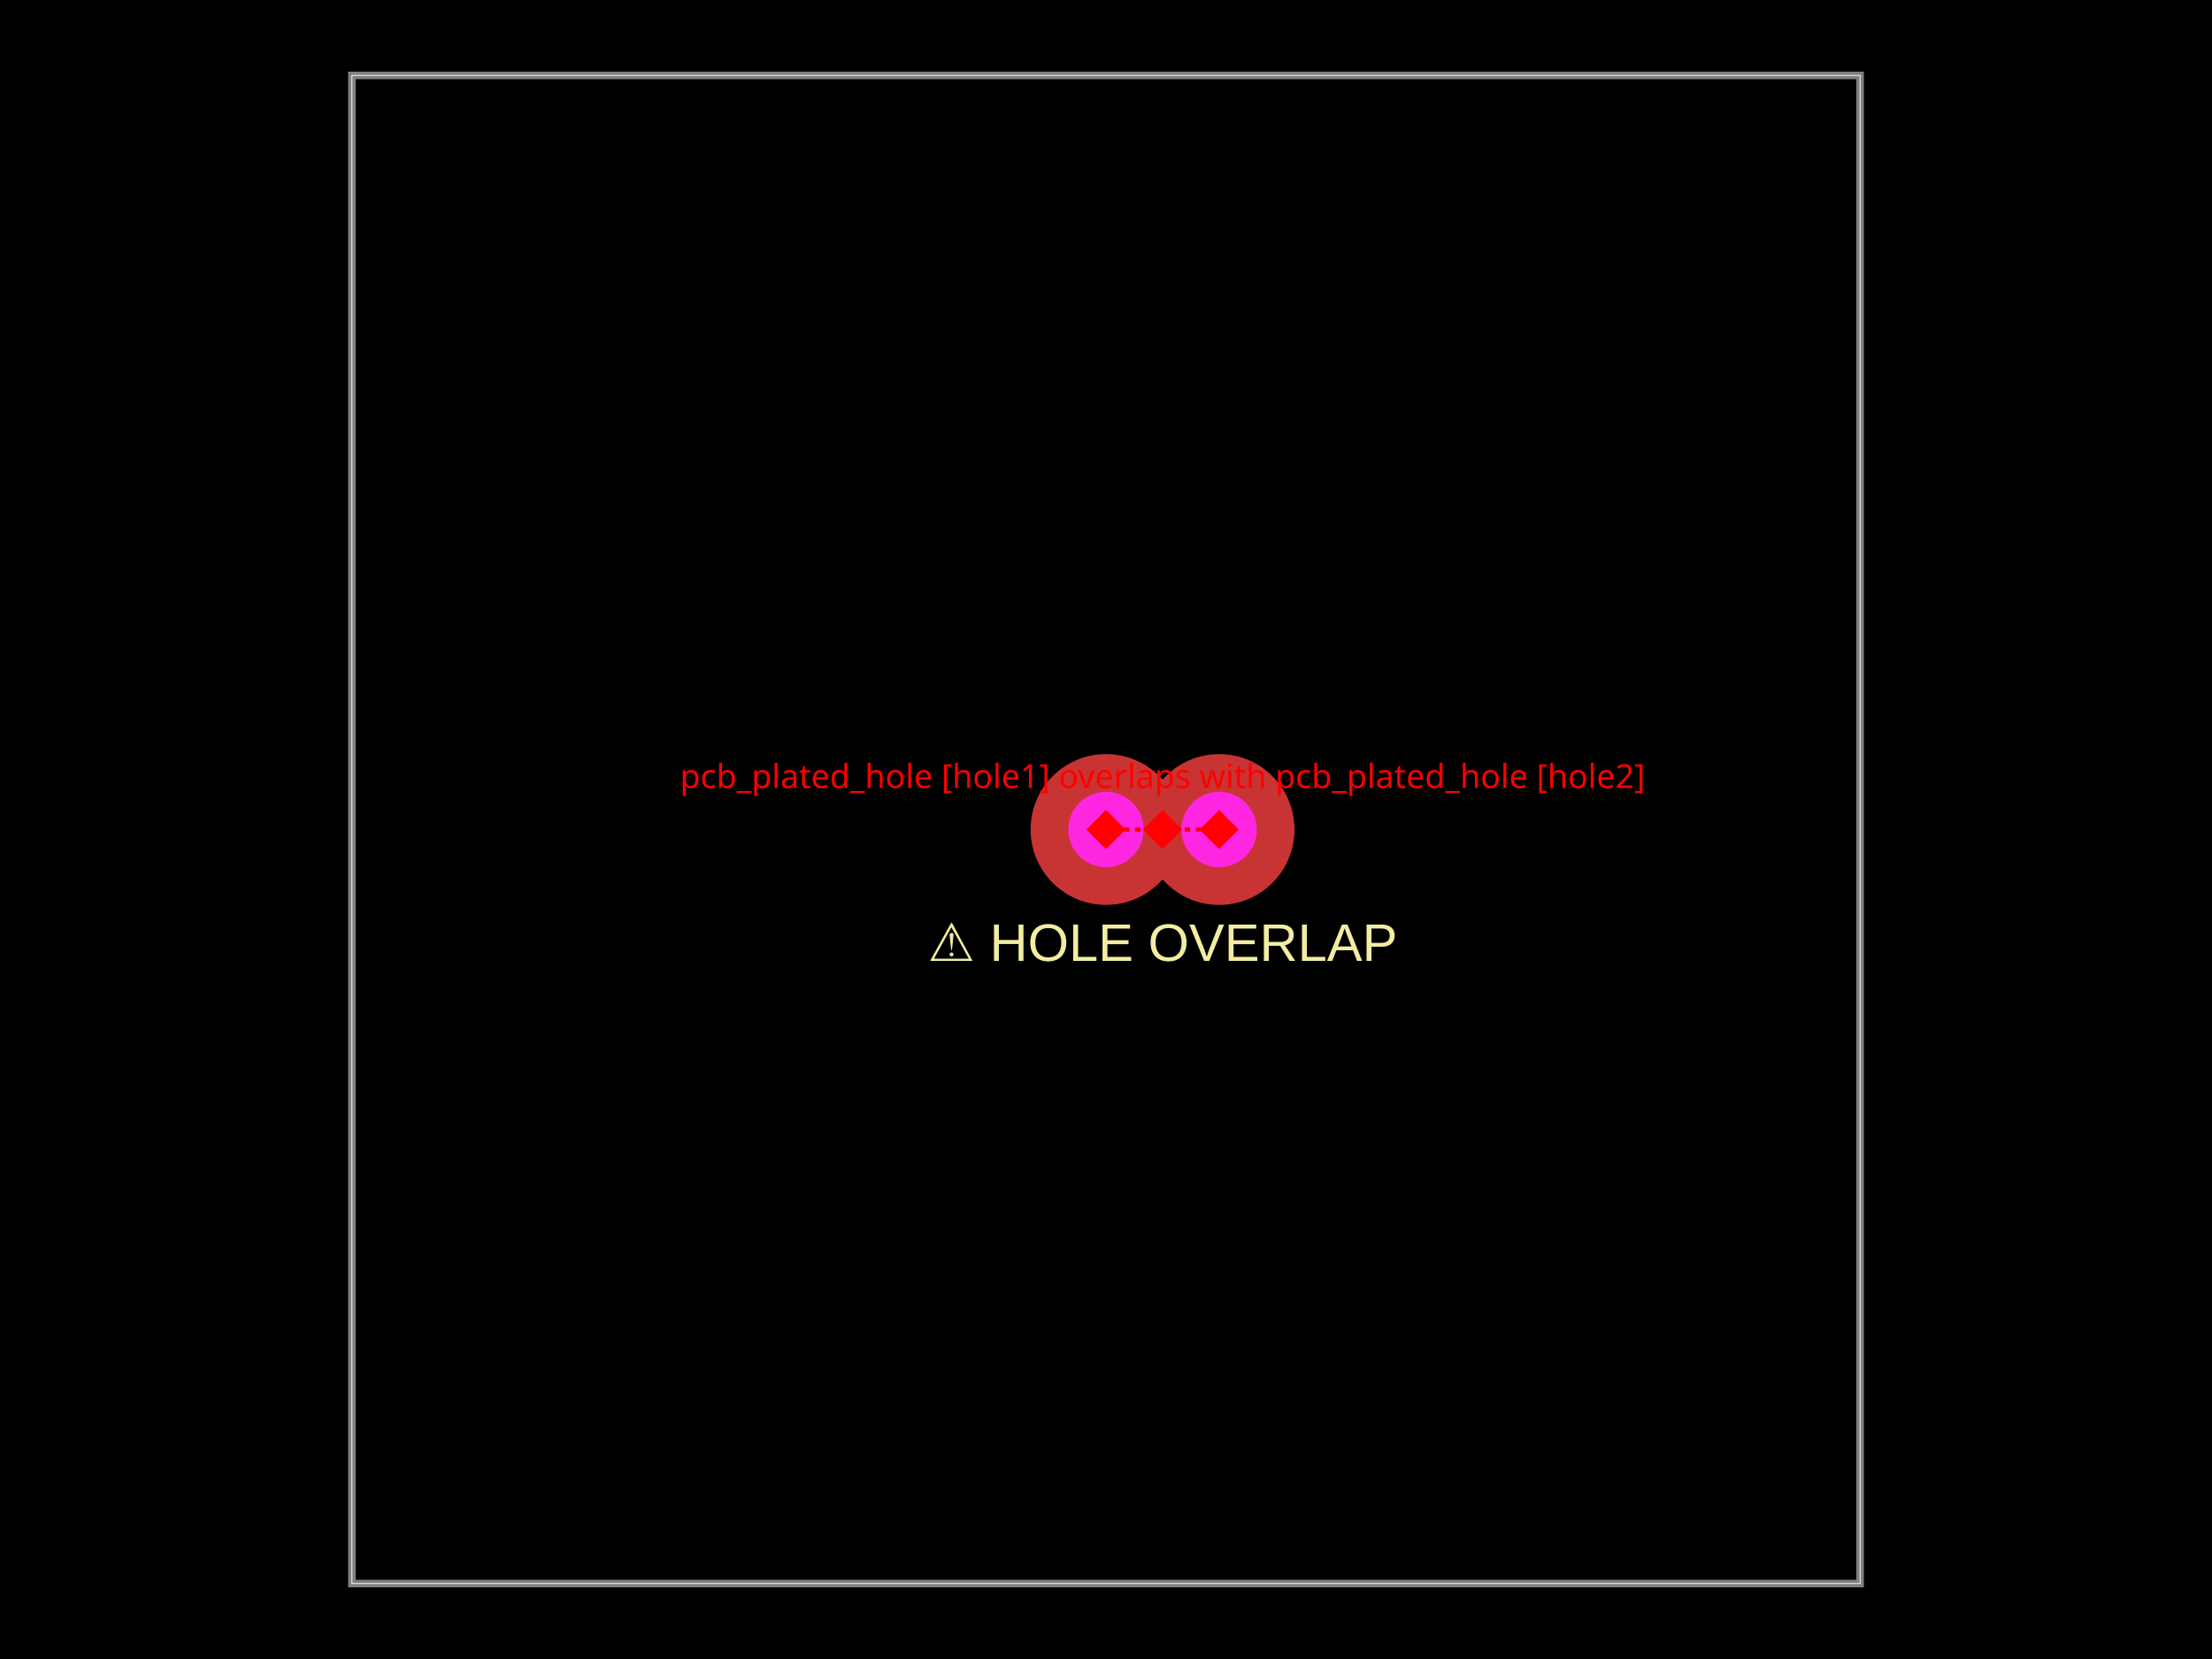
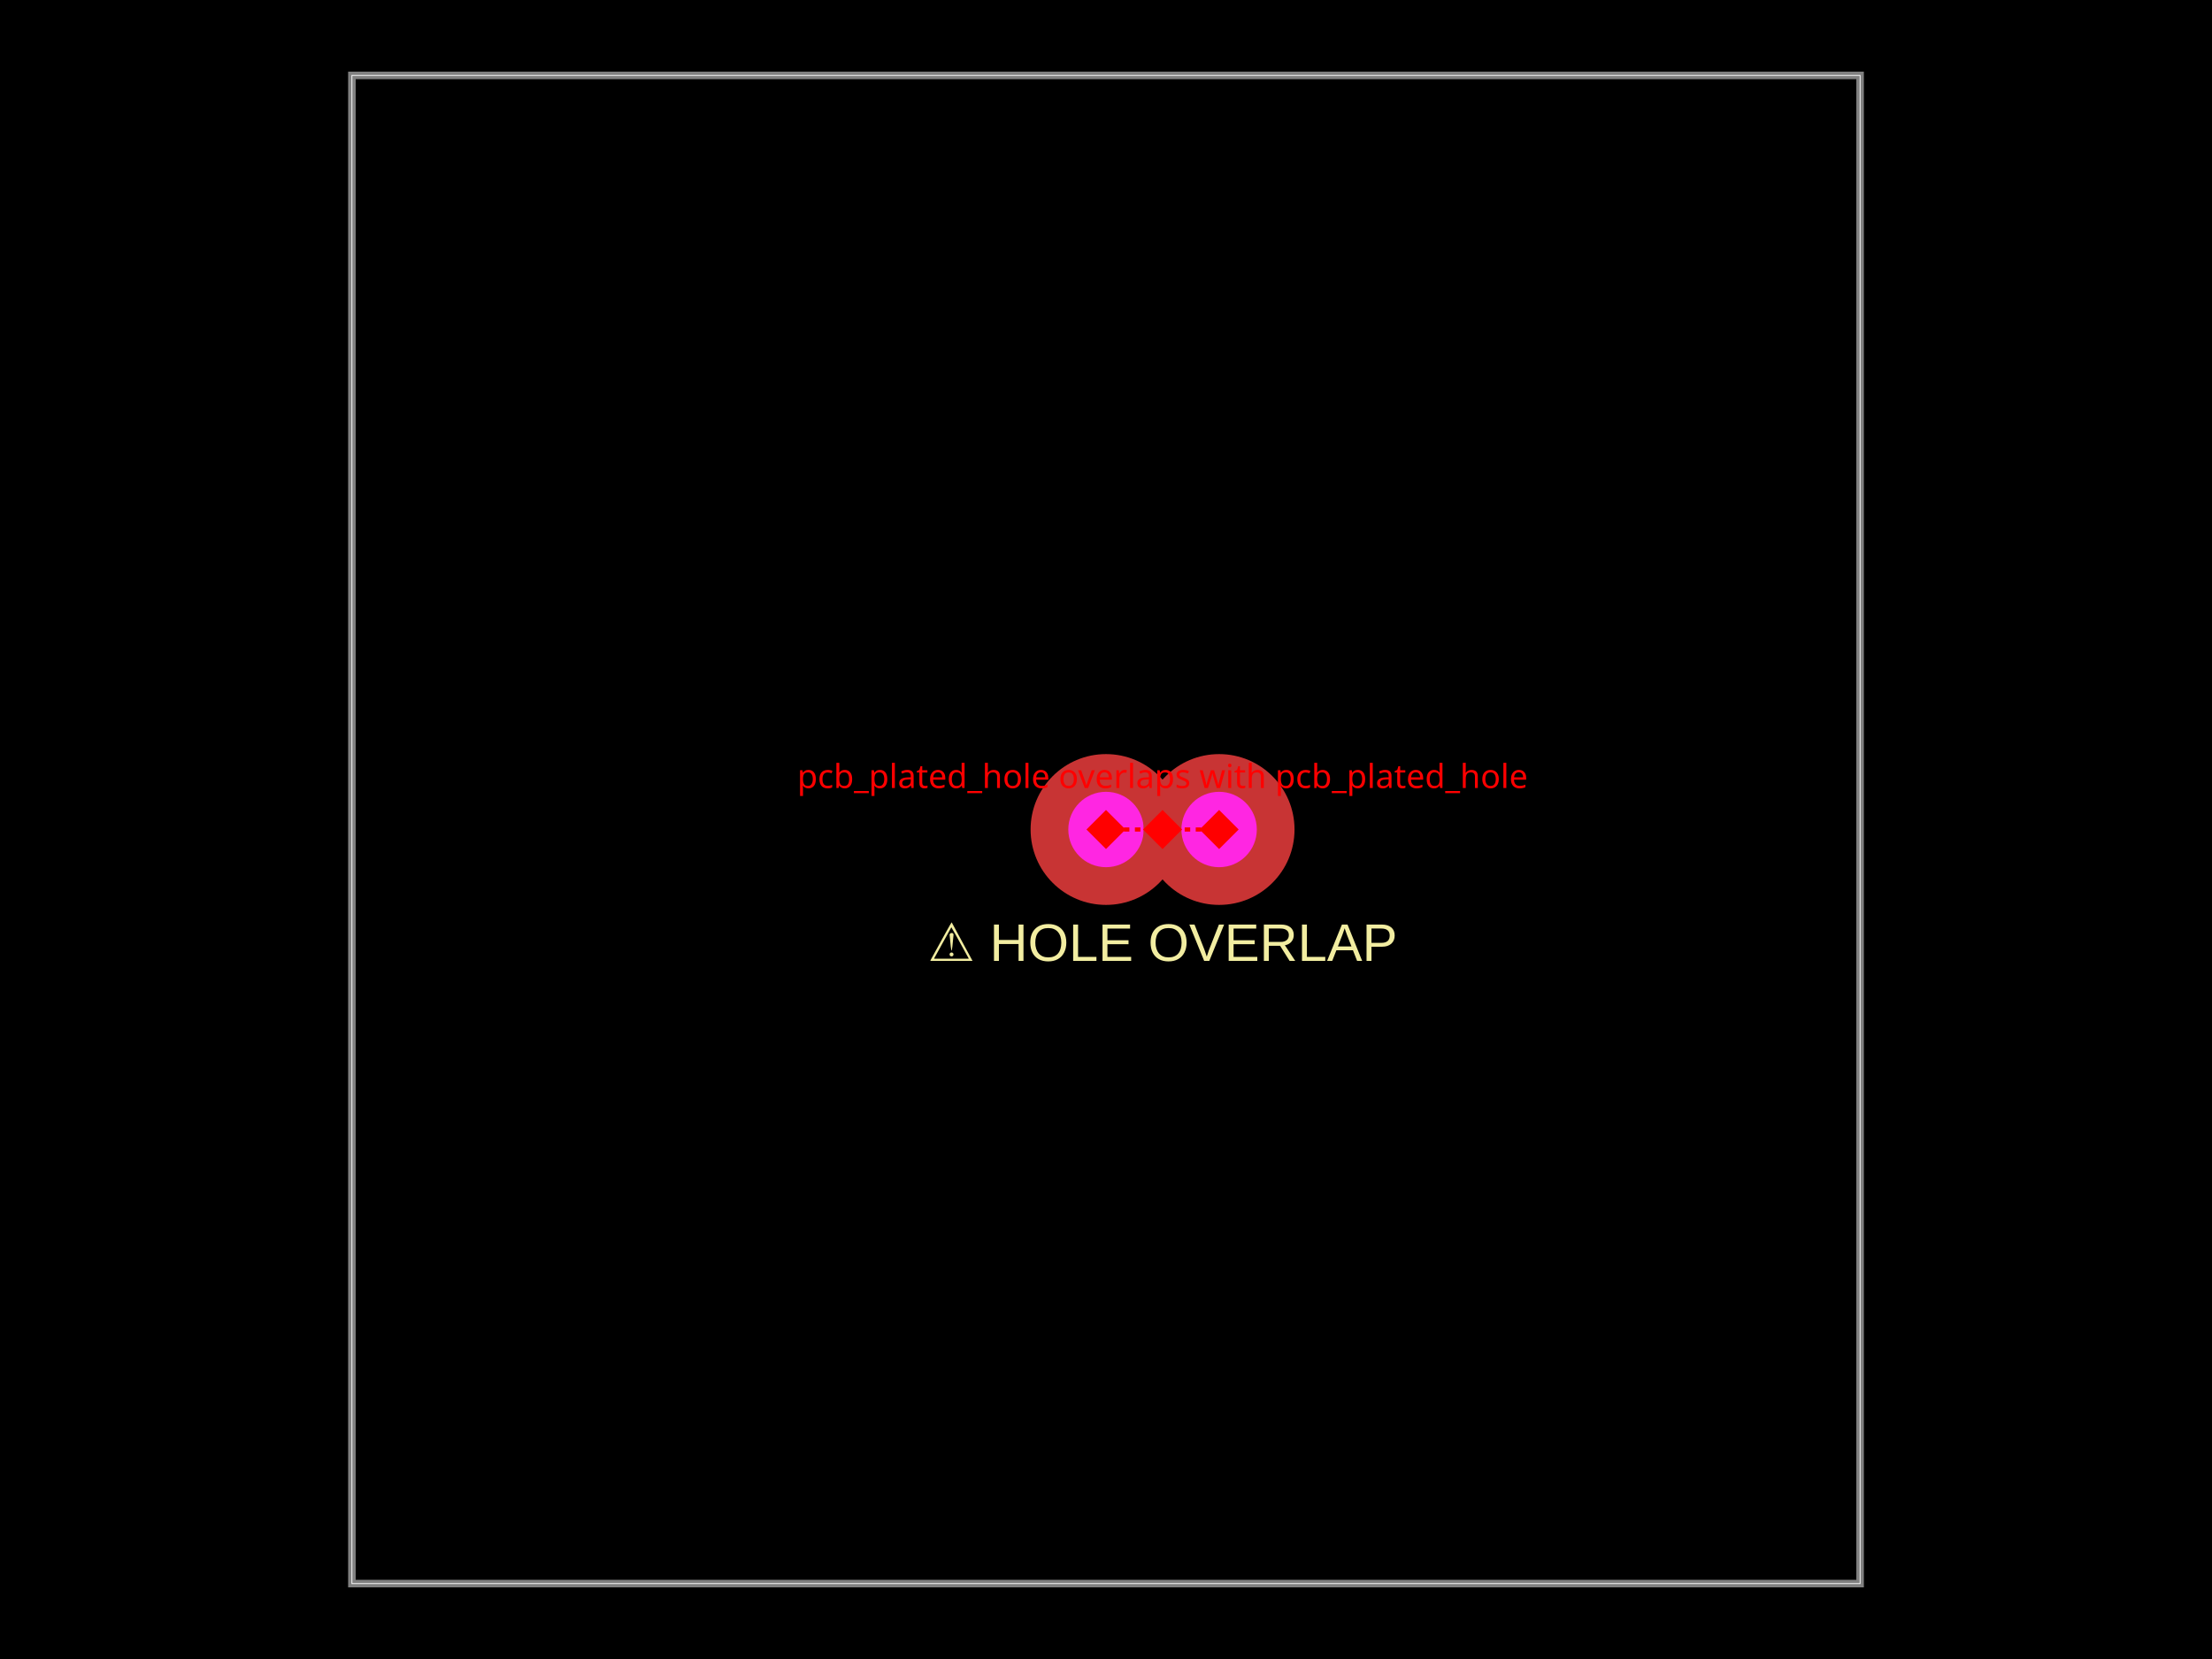
<svg xmlns="http://www.w3.org/2000/svg" width="800" height="600">
  <style />
  <rect class="boundary" x="0" y="0" fill="#000" width="800" height="600" data-type="pcb_background" data-pcb-layer="global" />
  <rect class="pcb-boundary" fill="none" stroke="#fff" stroke-width="0.3" x="127.273" y="27.273" width="545.455" height="545.455" data-type="pcb_boundary" data-pcb-layer="global" />
  <path class="pcb-board" d="M 127.273 572.727 L 672.727 572.727 L 672.727 27.273 L 127.273 27.273 Z" fill="none" stroke="rgba(255, 255, 255, 0.5)" stroke-width="2.727" data-type="pcb_board" data-pcb-layer="board" />
  <text x="0" y="0" dx="0" dy="0" fill="#f2eda1" font-family="Arial, sans-serif" font-size="19.091" text-anchor="middle" dominant-baseline="central" transform="matrix(1,0,0,1,420.4545,340.9091)" class="pcb-silkscreen-text pcb-silkscreen-top" data-pcb-silkscreen-text-id="error_indicator_1" stroke="none" data-type="pcb_silkscreen_text" data-pcb-layer="top">⚠ HOLE OVERLAP</text>
  <g data-type="pcb_plated_hole" data-pcb-layer="through">
    <circle class="pcb-hole-outer" fill="rgb(200, 52, 52)" cx="400" cy="300" r="27.273" data-type="pcb_plated_hole" data-pcb-layer="top" />
    <circle class="pcb-hole-inner" fill="#FF26E2" cx="400" cy="300" r="13.636" data-type="pcb_plated_hole_drill" data-pcb-layer="drill" />
  </g>
  <g data-type="pcb_plated_hole" data-pcb-layer="through">
    <circle class="pcb-hole-outer" fill="rgb(200, 52, 52)" cx="440.909" cy="300" r="27.273" data-type="pcb_plated_hole" data-pcb-layer="top" />
    <circle class="pcb-hole-inner" fill="#FF26E2" cx="440.909" cy="300" r="13.636" data-type="pcb_plated_hole_drill" data-pcb-layer="drill" />
  </g>
  <rect x="415.455" y="295" width="10" height="10" fill="red" transform="rotate(45 420.4545 300)" data-type="pcb_footprint_overlap_error" data-pcb-layer="overlay" />
-   <text x="420.455" y="285" fill="red" font-family="sans-serif" font-size="12" text-anchor="middle" data-type="pcb_footprint_overlap_error" data-pcb-layer="overlay">pcb_plated_hole [hole1] overlaps with pcb_plated_hole [hole2]</text>
+   <text x="420.455" y="285" fill="red" font-family="sans-serif" font-size="12" text-anchor="middle" data-type="pcb_footprint_overlap_error" data-pcb-layer="overlay">pcb_plated_hole overlaps with pcb_plated_hole</text>
  <rect x="395" y="295" width="10" height="10" fill="red" transform="rotate(45 400 300)" data-type="pcb_footprint_overlap_error" data-pcb-layer="overlay" />
  <line x1="420.455" y1="300" x2="400" y2="300" stroke="red" stroke-width="1.5" stroke-dasharray="2,2" data-type="pcb_footprint_overlap_error" data-pcb-layer="overlay" />
  <rect x="435.909" y="295" width="10" height="10" fill="red" transform="rotate(45 440.9091 300)" data-type="pcb_footprint_overlap_error" data-pcb-layer="overlay" />
  <line x1="420.455" y1="300" x2="440.909" y2="300" stroke="red" stroke-width="1.5" stroke-dasharray="2,2" data-type="pcb_footprint_overlap_error" data-pcb-layer="overlay" />
</svg>
